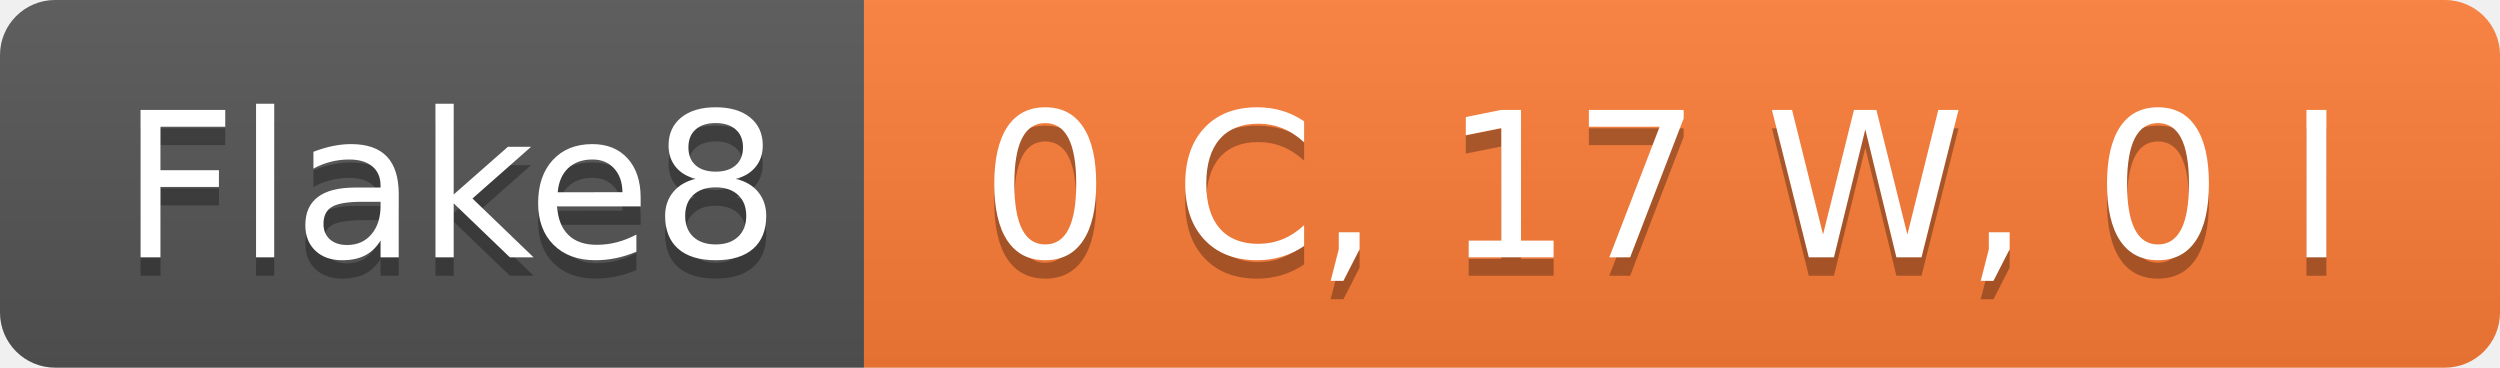
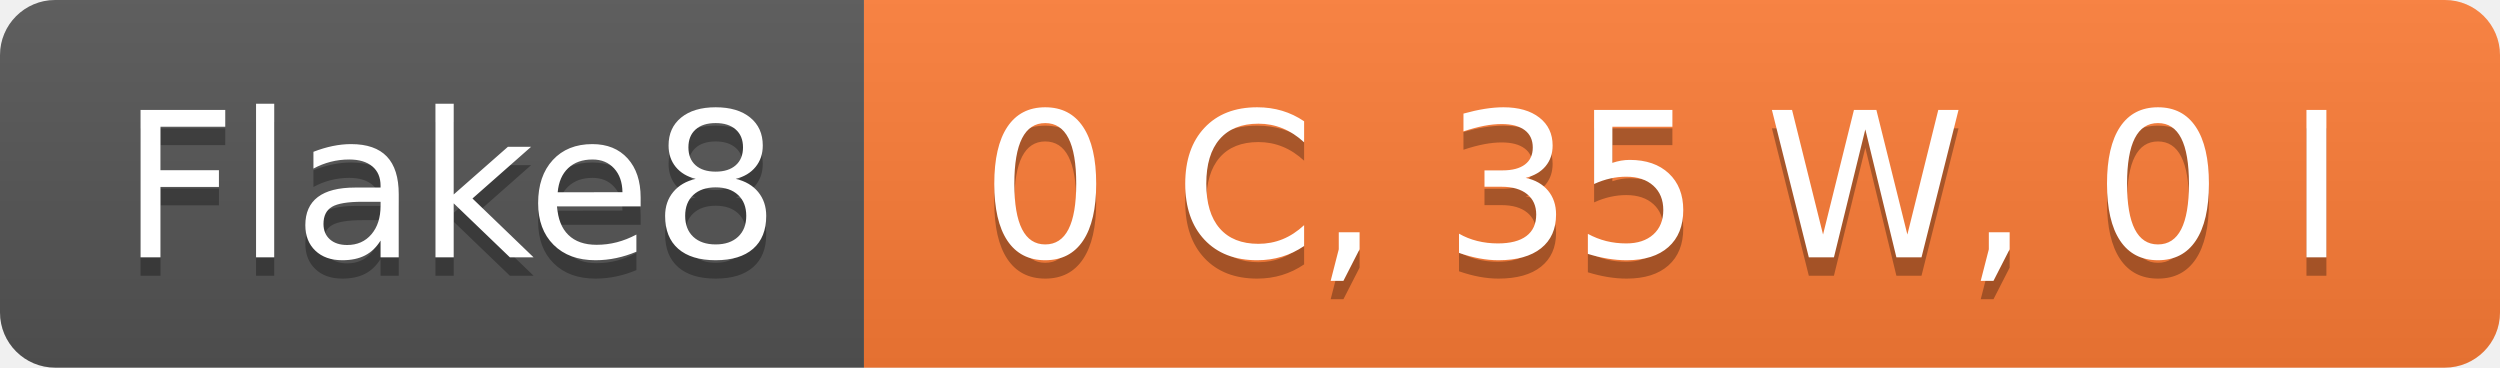
- <svg xmlns="http://www.w3.org/2000/svg" width="136" height="20" role="img" aria-label="Flake8: 0 C, 17 W, 0 I">
+ <svg xmlns="http://www.w3.org/2000/svg" width="136" height="20" role="img" aria-label="Flake8: 0 C, 35 W, 0 I">
  <linearGradient id="s" x2="0" y2="100%">
    <stop offset="0" stop-color="#bbb" stop-opacity=".1" />
    <stop offset="1" stop-opacity=".1" />
  </linearGradient>
  <clipPath id="r">
    <rect width="136" height="20" rx="3" fill="#fff" />
  </clipPath>
  <g clip-path="url(#r)">
    <rect width="47" height="20" fill="#555" />
    <rect x="47" width="89" height="20" fill="#fe7d37" />
    <rect width="136" height="20" fill="url(#s)" />
  </g>
  <g fill="#fff" text-anchor="middle" font-family="Verdana,Geneva,DejaVu Sans,sans-serif" text-rendering="geometricPrecision" font-size="110">
    <text aria-hidden="true" x="245" y="150" fill="#010101" fill-opacity=".3" transform="scale(.1)" textLength="370">Flake8</text>
    <text x="245" y="140" transform="scale(.1)" fill="#fff" textLength="370">Flake8</text>
-     <text aria-hidden="true" x="905" y="150" fill="#010101" fill-opacity=".3" transform="scale(.1)" textLength="790">0 C, 17 W, 0 I</text>
-     <text x="905" y="140" transform="scale(.1)" fill="#fff" textLength="790">0 C, 17 W, 0 I</text>
+     <text aria-hidden="true" x="905" y="150" fill="#010101" fill-opacity=".3" transform="scale(.1)" textLength="790">0 C, 35 W, 0 I</text>
+     <text x="905" y="140" transform="scale(.1)" fill="#fff" textLength="790">0 C, 35 W, 0 I</text>
  </g>
</svg>
